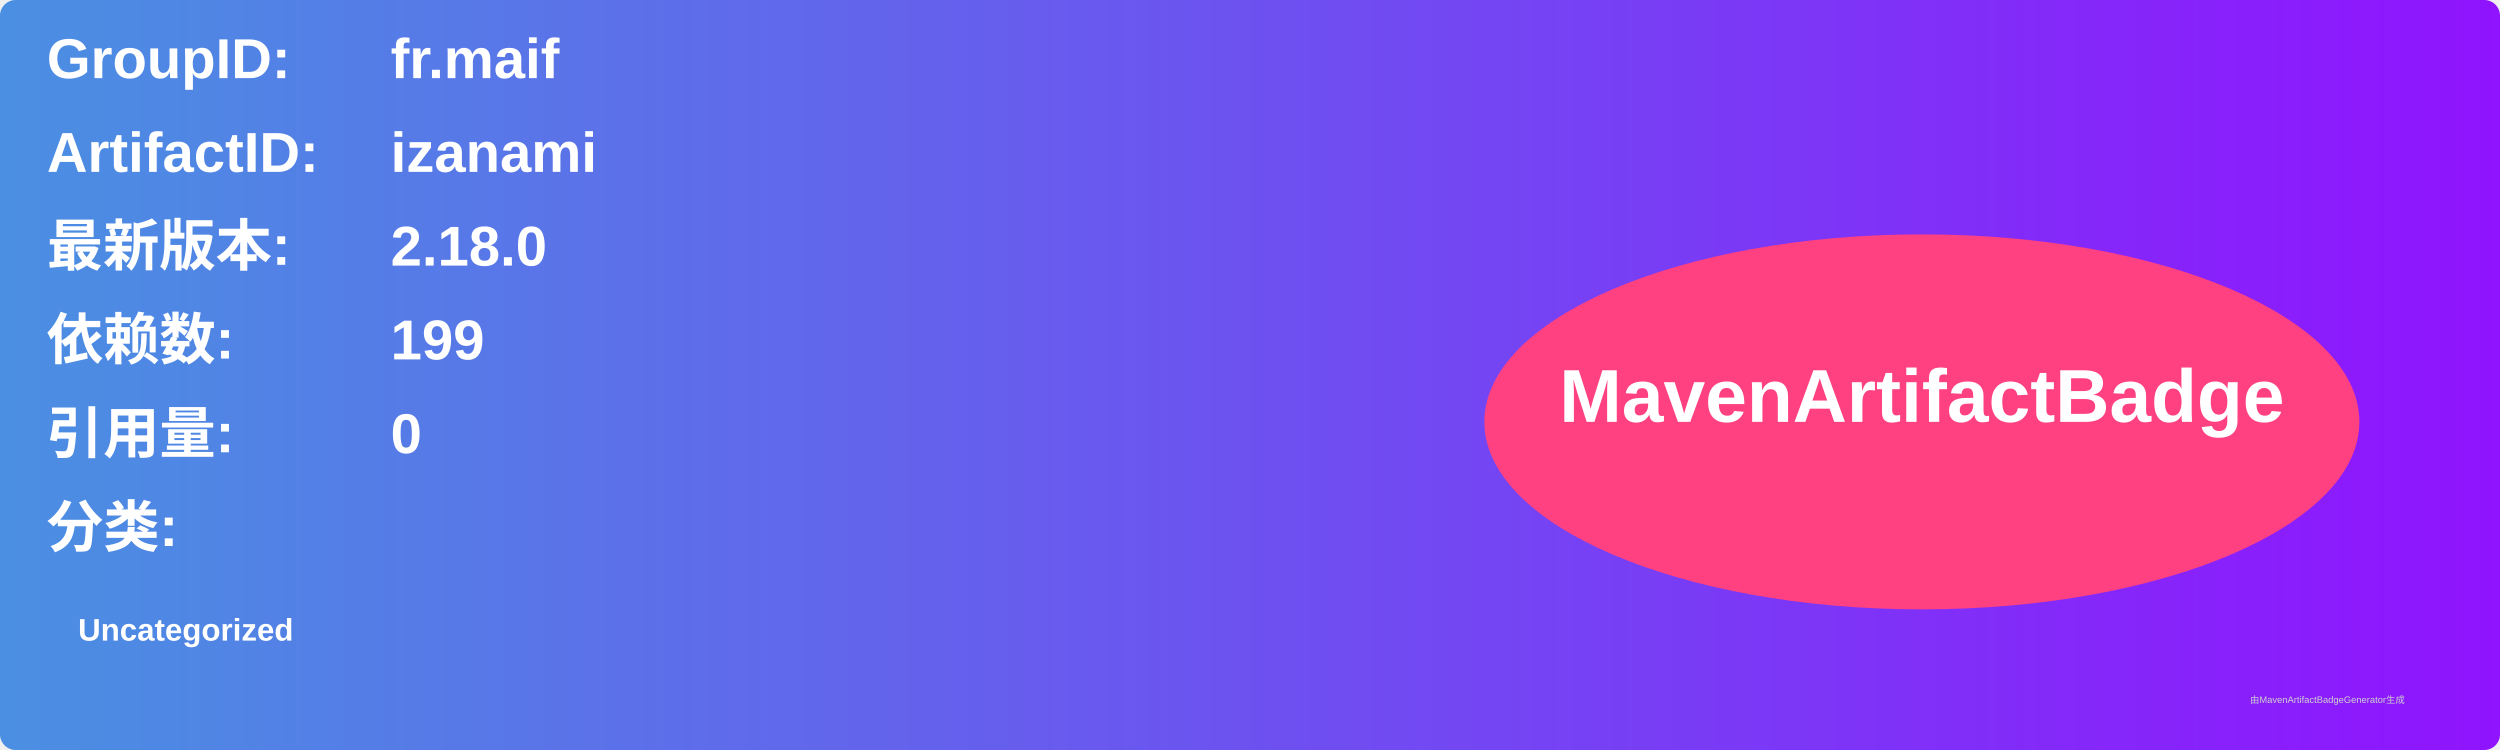
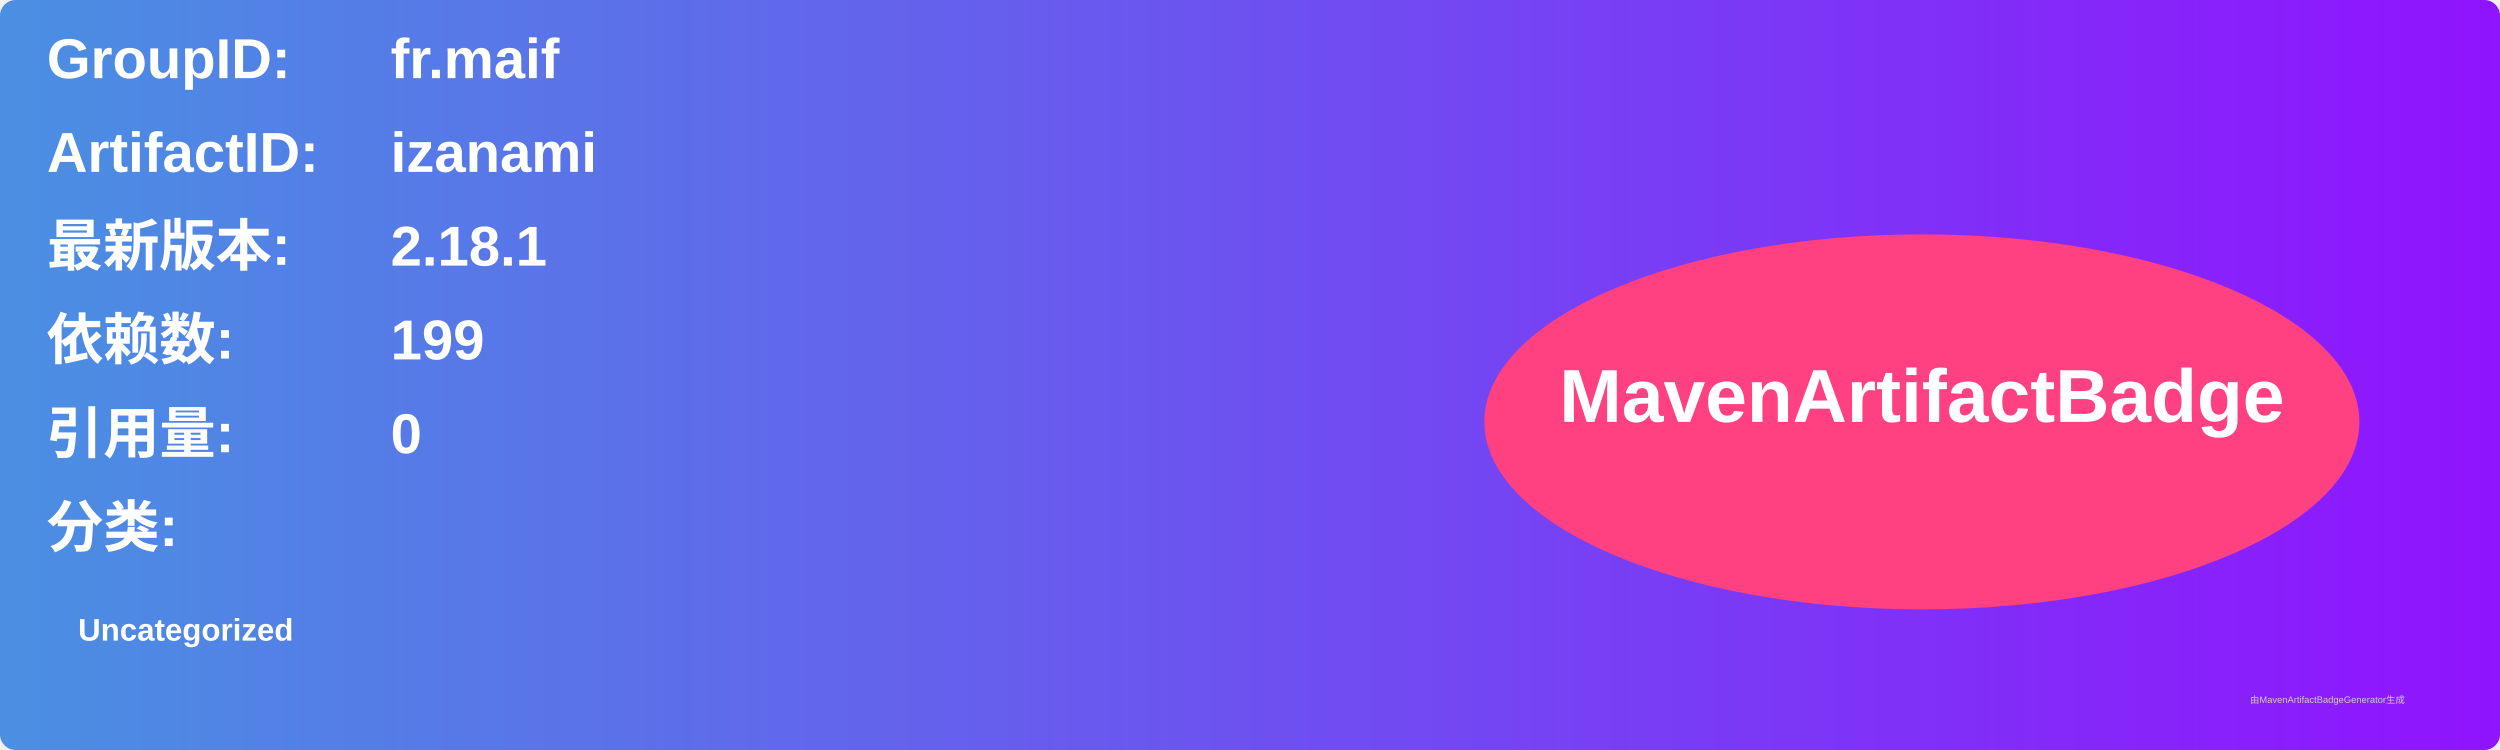
<svg xmlns="http://www.w3.org/2000/svg" width="800" height="240" viewBox="0 0 800 240">
  <linearGradient id="grad" x1="0%" y1="0%" x2="100%" y2="0%">
    <stop offset="0%" stop-color="#4a90e2" />
    <stop offset="100%" stop-color="#9013fe" />
  </linearGradient>
  <rect width="100%" height="100%" rx="5" ry="5" fill="url(#grad)" />
  <g transform="translate(15, 15)">
    <text x="0" y="10" font-family="Arial" font-size="18" fill="white" font-weight="bold" width="260">GroupID:</text>
    <text x="110" y="10" font-family="Arial" font-size="18" fill="white" font-weight="bold" width="460">fr.maif</text>
    <text x="0" y="40" font-family="Arial" font-size="18" fill="white" font-weight="bold" width="260">ArtifactID:</text>
    <text x="110" y="40" font-family="Arial" font-size="18" fill="white" font-weight="bold" width="460">izanami</text>
    <text x="0" y="70" font-family="Arial" font-size="18" fill="white" font-weight="bold">最新版本:</text>
    <text x="110" y="70" font-family="Arial" font-size="18" fill="white" font-weight="bold">
-       <tspan font-weight="bold">2.18.0</tspan>
+       <tspan font-weight="bold">2.18.1</tspan>
    </text>
    <text x="0" y="100" font-family="Arial" font-size="18" fill="white" font-weight="bold">依赖数: </text>
    <text x="110" y="100" font-family="Arial" font-size="18" fill="white">
      <tspan font-weight="bold">199</tspan>
    </text>
    <text x="0" y="130" font-family="Arial" font-size="18" fill="white" font-weight="bold">引用量: </text>
    <text x="110" y="130" font-family="Arial" font-size="18" fill="white">
      <tspan font-weight="bold">0</tspan>
    </text>
    <text x="0" y="160" font-family="Arial" font-size="18" fill="white" font-weight="bold">分类:</text>
    <text x="10" y="190" font-family="Arial" font-size="10" fill="white">
      <tspan font-weight="bold">Uncategorized</tspan>
    </text>
    <ellipse cx="600" cy="120" rx="140" ry="60" fill="#ff4081" />
    <text x="600" y="120" text-anchor="middle" font-family="Arial" font-size="24" fill="white" font-weight="bold">MavenArtifactBadge</text>
  </g>
  <text x="720" y="225" font-family="Arial" font-size="3" fill="#d0d0d0">由MavenArtifactBadgeGenerator生成</text>
</svg>
